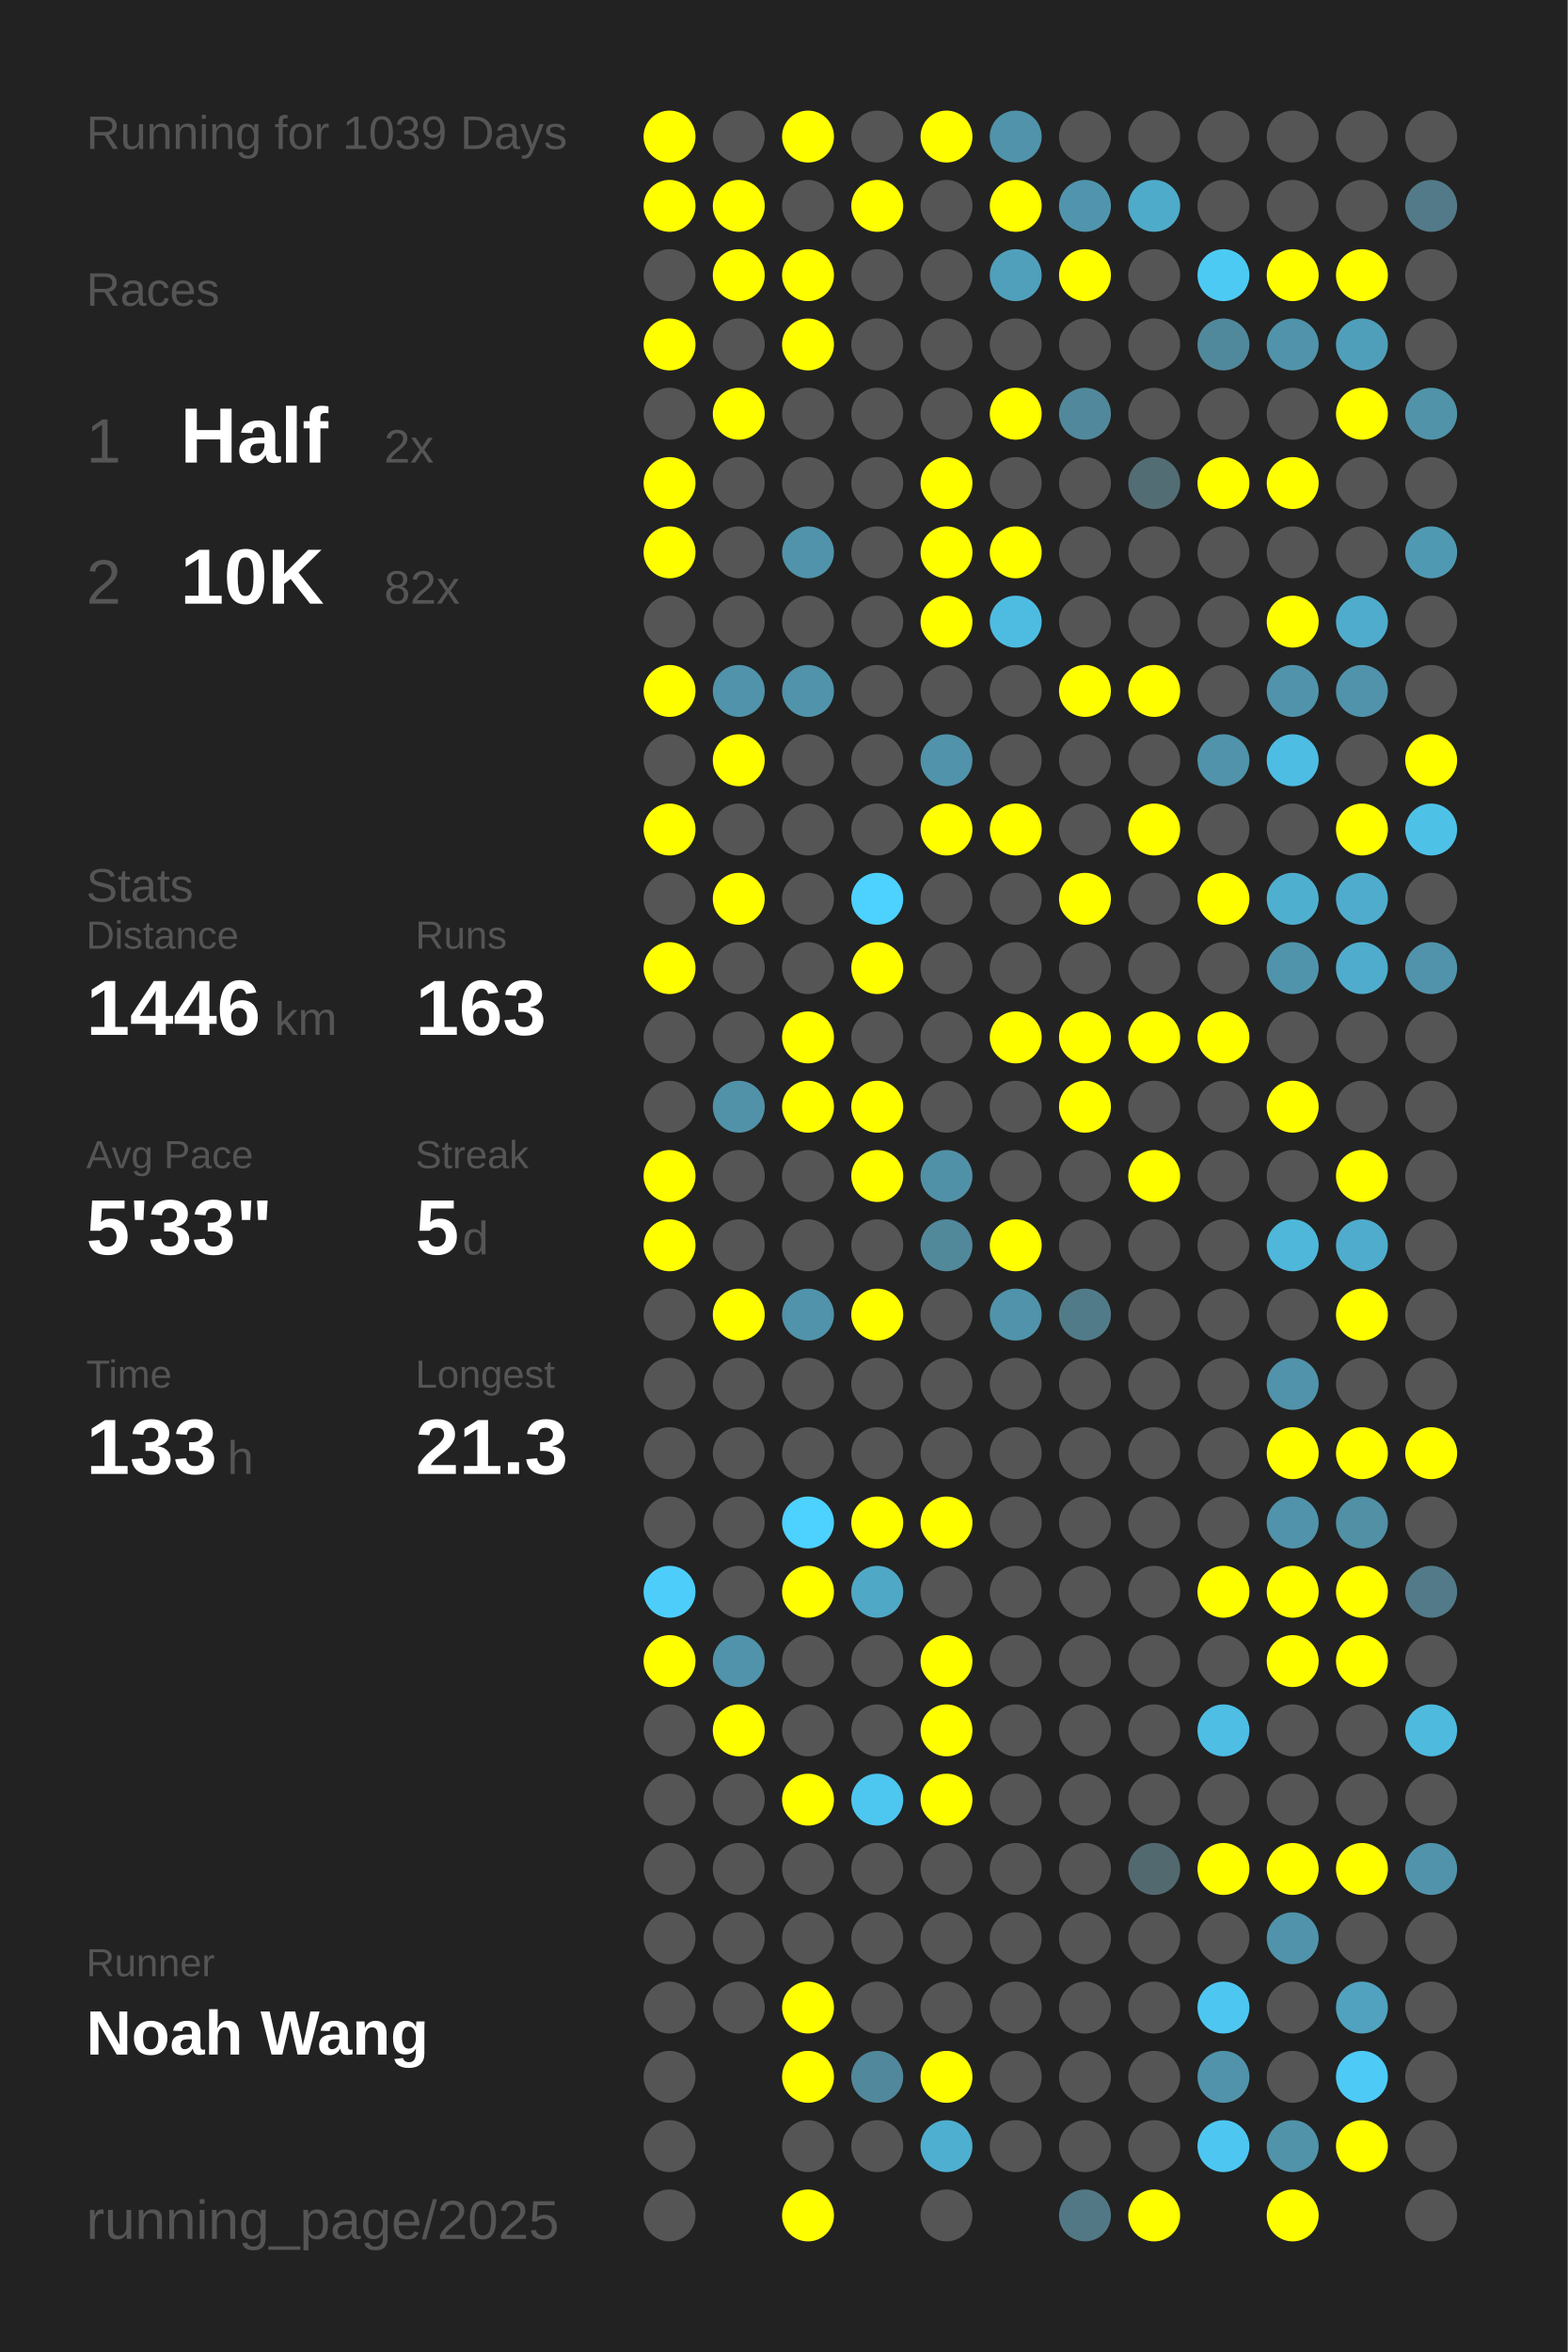
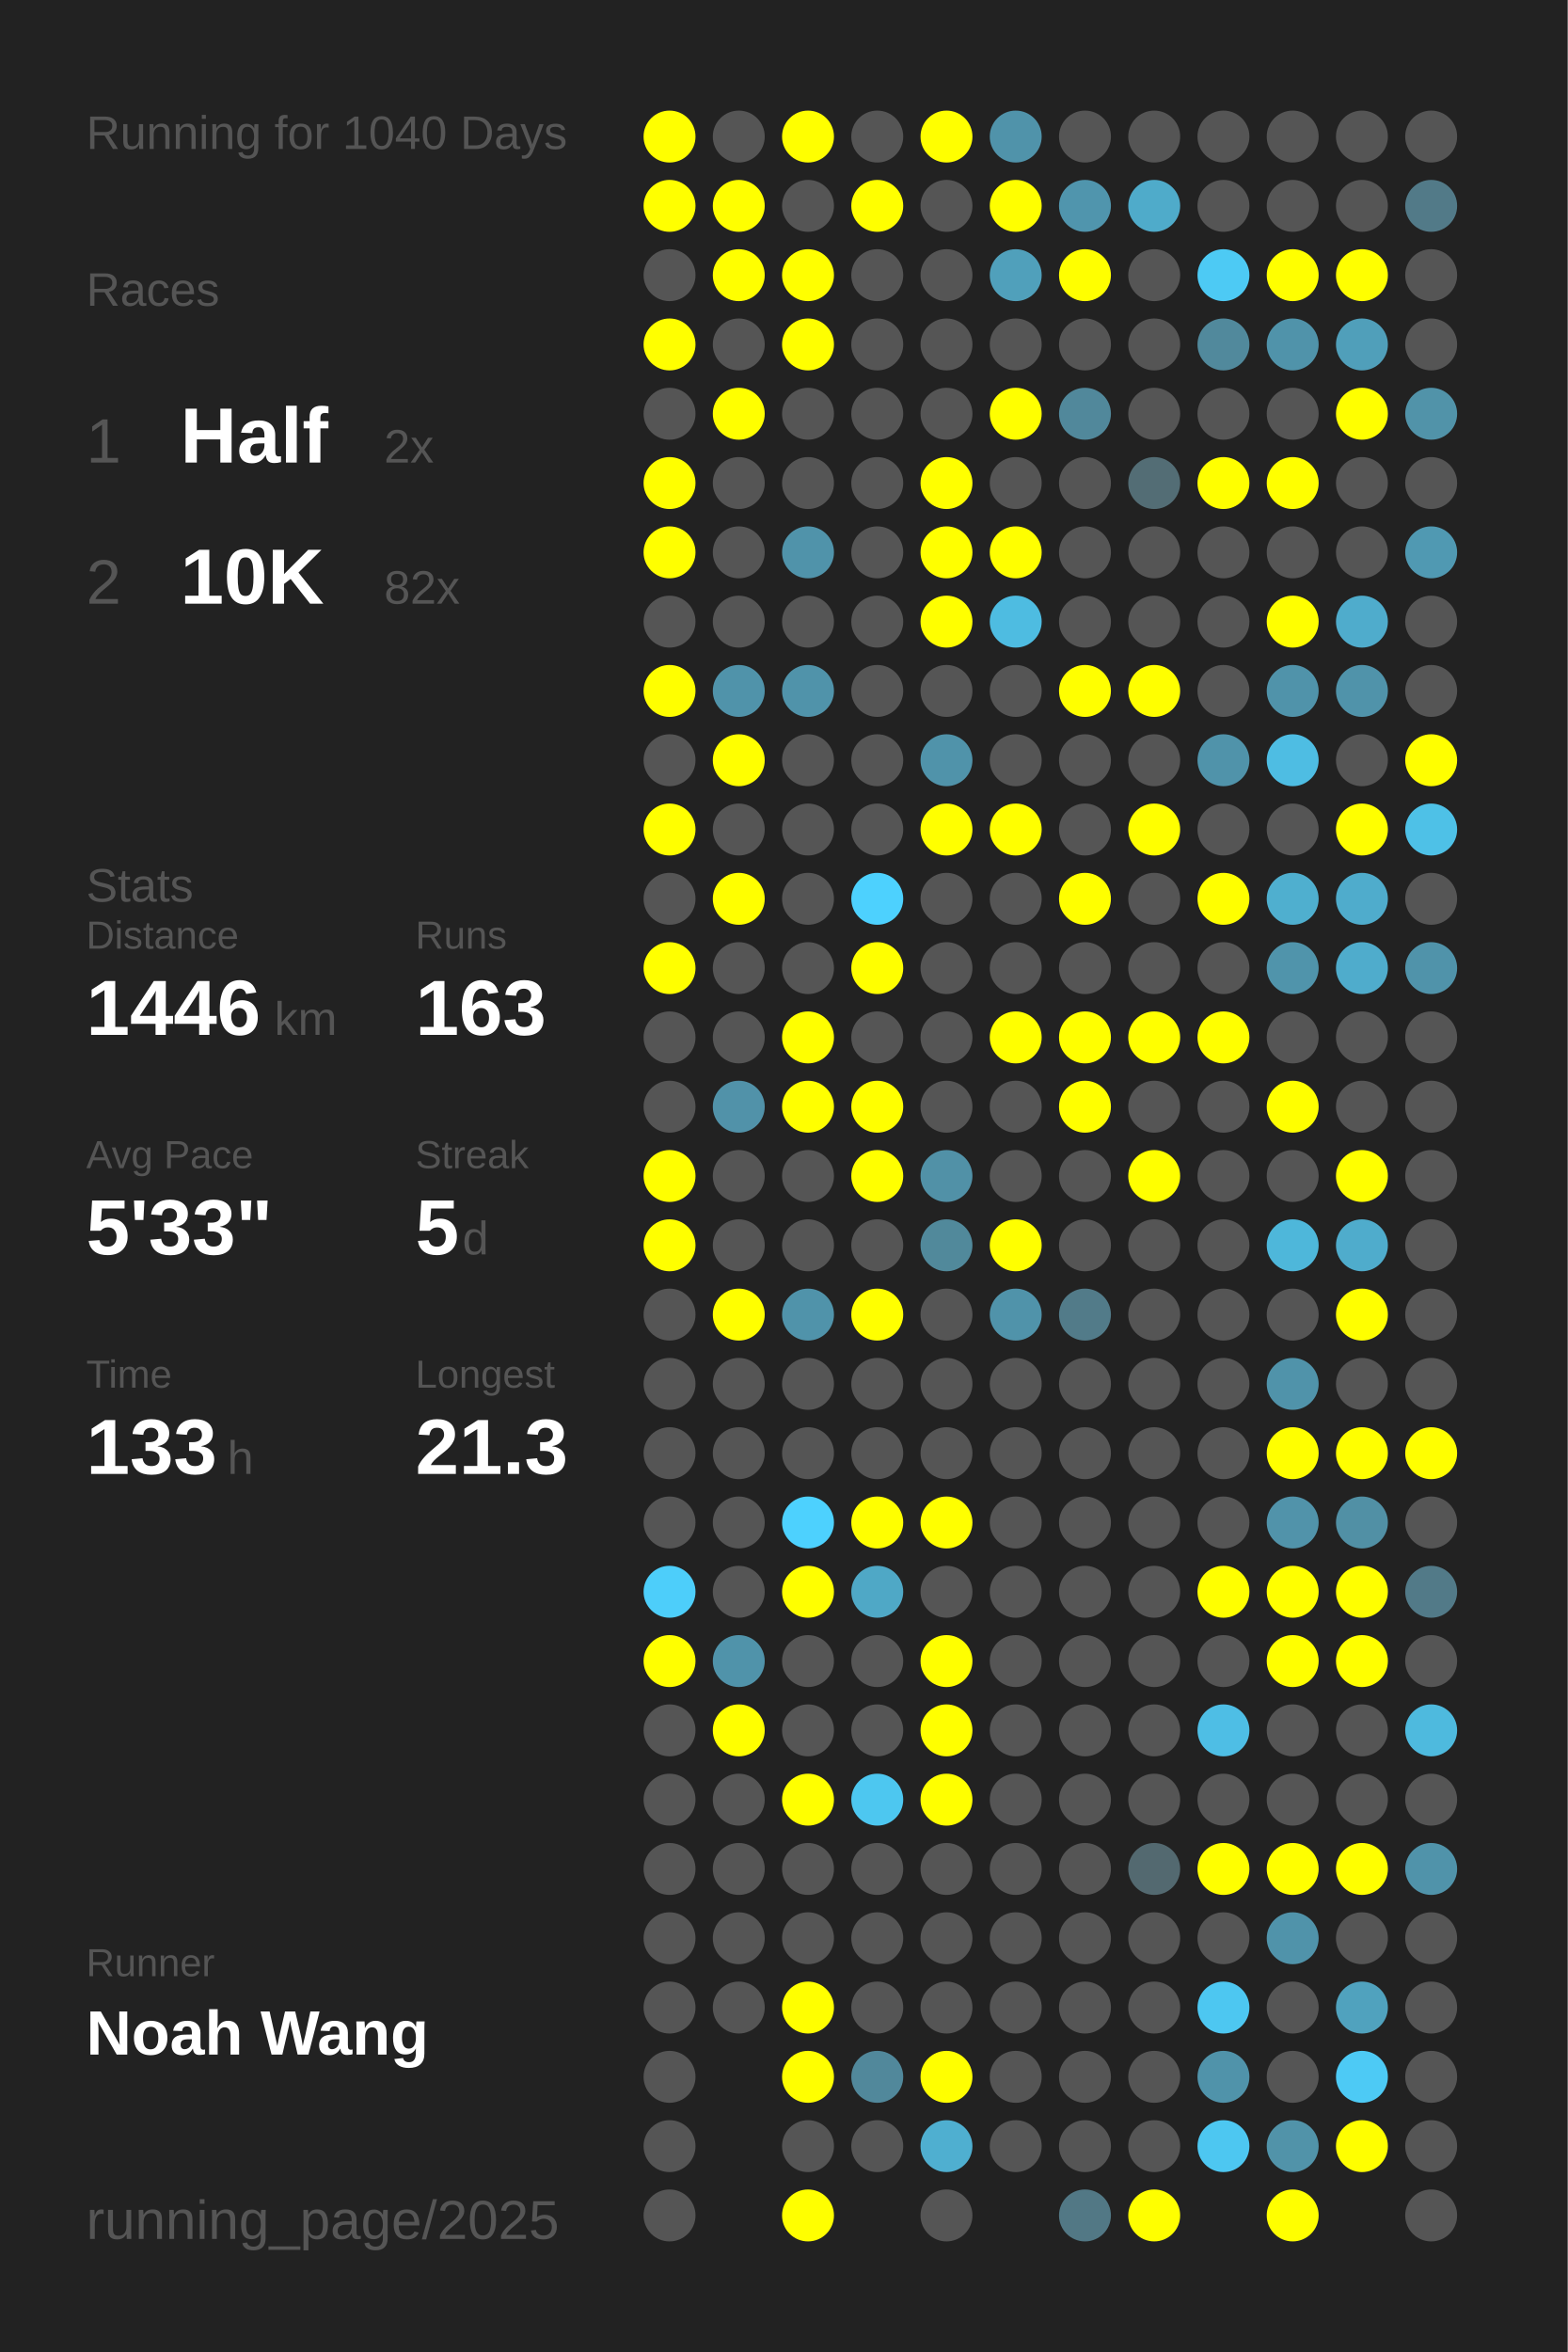
<svg xmlns="http://www.w3.org/2000/svg" baseProfile="full" height="300mm" version="1.1" viewBox="0,0,200,300" width="200mm">
  <defs />
  <rect fill="#222222" height="300" width="200" x="0" y="0" />
-   <text fill="#555555" style="font-size:6px; font-family:Arial;" x="11" y="19">Running for 1039 Days</text>
+   <text fill="#555555" style="font-size:6px; font-family:Arial;" x="11" y="19">Running for 1040 Days</text>
  <text fill="#555555" style="font-size:6px; font-family:Arial;" x="11" y="39">Races</text>
  <text fill="#555555" style="font-size:8px; font-family:Arial;" x="11" y="59">1</text>
  <text fill="#FFFFFF" style="font-size:10px; font-family:Arial; font-weight:bold;" x="23" y="59">Half</text>
  <text fill="#555555" style="font-size:6px; font-family:Arial;" x="49" y="59">2x</text>
  <text fill="#555555" style="font-size:8px; font-family:Arial;" x="11" y="77">2</text>
  <text fill="#FFFFFF" style="font-size:10px; font-family:Arial; font-weight:bold;" x="23" y="77">10K</text>
  <text fill="#555555" style="font-size:6px; font-family:Arial;" x="49" y="77">82x</text>
  <text fill="#555555" style="font-size:6px; font-family:Arial;" x="11" y="115">Stats</text>
  <text fill="#555555" style="font-size:5px; font-family:Arial;" x="11" y="121">Distance</text>
  <text fill="#FFFFFF" style="font-size:10px; font-family:Arial; font-weight:bold;" x="11" y="132">1446</text>
  <text fill="#555555" style="font-size:6px; font-family:Arial;" x="35" y="132">km</text>
  <text fill="#555555" style="font-size:5px; font-family:Arial;" x="53" y="121">Runs</text>
  <text fill="#FFFFFF" style="font-size:10px; font-family:Arial; font-weight:bold;" x="53" y="132">163</text>
  <text fill="#555555" style="font-size:5px; font-family:Arial;" x="11" y="149">Avg Pace</text>
  <text fill="#FFFFFF" style="font-size:10px; font-family:Arial; font-weight:bold;" x="11" y="160">5'33"</text>
  <text fill="#555555" style="font-size:5px; font-family:Arial;" x="53" y="149">Streak</text>
  <text fill="#FFFFFF" style="font-size:10px; font-family:Arial; font-weight:bold;" x="53" y="160">5</text>
  <text fill="#555555" style="font-size:6px; font-family:Arial;" x="59" y="160">d</text>
  <text fill="#555555" style="font-size:5px; font-family:Arial;" x="11" y="177">Time</text>
  <text fill="#FFFFFF" style="font-size:10px; font-family:Arial; font-weight:bold;" x="11" y="188">133</text>
  <text fill="#555555" style="font-size:6px; font-family:Arial;" x="29" y="188">h</text>
  <text fill="#555555" style="font-size:5px; font-family:Arial;" x="53" y="177">Longest</text>
  <text fill="#FFFFFF" style="font-size:10px; font-family:Arial; font-weight:bold;" x="53" y="188">21.3</text>
  <text fill="#555555" style="font-size:5px; font-family:Arial;" x="11" y="252.065">Runner</text>
  <text fill="#FFFFFF" style="font-size:8px; font-family:Arial; font-weight:bold;" x="11" y="262.065">Noah Wang</text>
  <text fill="#555555" style="font-size:7px; font-family:Arial;" x="11" y="285.581">running_page/2025</text>
  <circle cx="85.417" cy="17.419" fill="#FFFF00" r="3.312" />
  <circle cx="85.417" cy="26.258" fill="#FFFF00" r="3.312" />
  <circle cx="85.417" cy="35.097" fill="#555555" r="3.312" />
  <circle cx="85.417" cy="43.935" fill="#FFFF00" r="3.312" />
  <circle cx="85.417" cy="52.774" fill="#555555" r="3.312" />
  <circle cx="85.417" cy="61.613" fill="#FFFF00" r="3.312" />
  <circle cx="85.417" cy="70.452" fill="#FFFF00" r="3.312" />
  <circle cx="85.417" cy="79.29" fill="#555555" r="3.312" />
  <circle cx="85.417" cy="88.129" fill="#FFFF00" r="3.312" />
  <circle cx="85.417" cy="96.968" fill="#555555" r="3.312" />
  <circle cx="85.417" cy="105.806" fill="#FFFF00" r="3.312" />
  <circle cx="85.417" cy="114.645" fill="#555555" r="3.312" />
  <circle cx="85.417" cy="123.484" fill="#FFFF00" r="3.312" />
  <circle cx="85.417" cy="132.323" fill="#555555" r="3.312" />
  <circle cx="85.417" cy="141.161" fill="#555555" r="3.312" />
  <circle cx="85.417" cy="150" fill="#FFFF00" r="3.312" />
  <circle cx="85.417" cy="158.839" fill="#FFFF00" r="3.312" />
  <circle cx="85.417" cy="167.677" fill="#555555" r="3.312" />
  <circle cx="85.417" cy="176.516" fill="#555555" r="3.312" />
  <circle cx="85.417" cy="185.355" fill="#555555" r="3.312" />
  <circle cx="85.417" cy="194.194" fill="#555555" r="3.312" />
  <circle cx="85.417" cy="203.032" fill="#4dcefa" r="3.312" />
  <circle cx="85.417" cy="211.871" fill="#FFFF00" r="3.312" />
  <circle cx="85.417" cy="220.71" fill="#555555" r="3.312" />
  <circle cx="85.417" cy="229.548" fill="#555555" r="3.312" />
  <circle cx="85.417" cy="238.387" fill="#555555" r="3.312" />
  <circle cx="85.417" cy="247.226" fill="#555555" r="3.312" />
  <circle cx="85.417" cy="256.065" fill="#555555" r="3.312" />
  <circle cx="85.417" cy="264.903" fill="#555555" r="3.312" />
  <circle cx="85.417" cy="273.742" fill="#555555" r="3.312" />
  <circle cx="85.417" cy="282.581" fill="#555555" r="3.312" />
  <circle cx="94.25" cy="17.419" fill="#555555" r="3.312" />
  <circle cx="94.25" cy="26.258" fill="#FFFF00" r="3.312" />
  <circle cx="94.25" cy="35.097" fill="#FFFF00" r="3.312" />
  <circle cx="94.25" cy="43.935" fill="#555555" r="3.312" />
  <circle cx="94.25" cy="52.774" fill="#FFFF00" r="3.312" />
  <circle cx="94.25" cy="61.613" fill="#555555" r="3.312" />
  <circle cx="94.25" cy="70.452" fill="#555555" r="3.312" />
  <circle cx="94.25" cy="79.29" fill="#555555" r="3.312" />
  <circle cx="94.25" cy="88.129" fill="#5093aa" r="3.312" />
  <circle cx="94.25" cy="96.968" fill="#FFFF00" r="3.312" />
  <circle cx="94.25" cy="105.806" fill="#555555" r="3.312" />
  <circle cx="94.25" cy="114.645" fill="#FFFF00" r="3.312" />
  <circle cx="94.25" cy="123.484" fill="#555555" r="3.312" />
  <circle cx="94.25" cy="132.323" fill="#555555" r="3.312" />
  <circle cx="94.25" cy="141.161" fill="#5192a9" r="3.312" />
  <circle cx="94.25" cy="150" fill="#555555" r="3.312" />
  <circle cx="94.25" cy="158.839" fill="#555555" r="3.312" />
  <circle cx="94.25" cy="167.677" fill="#FFFF00" r="3.312" />
  <circle cx="94.25" cy="176.516" fill="#555555" r="3.312" />
  <circle cx="94.25" cy="185.355" fill="#555555" r="3.312" />
  <circle cx="94.25" cy="194.194" fill="#555555" r="3.312" />
  <circle cx="94.25" cy="203.032" fill="#555555" r="3.312" />
  <circle cx="94.25" cy="211.871" fill="#5093aa" r="3.312" />
  <circle cx="94.25" cy="220.71" fill="#FFFF00" r="3.312" />
  <circle cx="94.25" cy="229.548" fill="#555555" r="3.312" />
  <circle cx="94.25" cy="238.387" fill="#555555" r="3.312" />
  <circle cx="94.25" cy="247.226" fill="#555555" r="3.312" />
  <circle cx="94.25" cy="256.065" fill="#555555" r="3.312" />
  <circle cx="103.083" cy="17.419" fill="#FFFF00" r="3.312" />
  <circle cx="103.083" cy="26.258" fill="#555555" r="3.312" />
  <circle cx="103.083" cy="35.097" fill="#FFFF00" r="3.312" />
  <circle cx="103.083" cy="43.935" fill="#FFFF00" r="3.312" />
  <circle cx="103.083" cy="52.774" fill="#555555" r="3.312" />
  <circle cx="103.083" cy="61.613" fill="#555555" r="3.312" />
  <circle cx="103.083" cy="70.452" fill="#5093aa" r="3.312" />
  <circle cx="103.083" cy="79.29" fill="#555555" r="3.312" />
  <circle cx="103.083" cy="88.129" fill="#5093aa" r="3.312" />
  <circle cx="103.083" cy="96.968" fill="#555555" r="3.312" />
  <circle cx="103.083" cy="105.806" fill="#555555" r="3.312" />
  <circle cx="103.083" cy="114.645" fill="#555555" r="3.312" />
  <circle cx="103.083" cy="123.484" fill="#555555" r="3.312" />
  <circle cx="103.083" cy="132.323" fill="#FFFF00" r="3.312" />
  <circle cx="103.083" cy="141.161" fill="#FFFF00" r="3.312" />
  <circle cx="103.083" cy="150" fill="#555555" r="3.312" />
  <circle cx="103.083" cy="158.839" fill="#555555" r="3.312" />
  <circle cx="103.083" cy="167.677" fill="#5093aa" r="3.312" />
  <circle cx="103.083" cy="176.516" fill="#555555" r="3.312" />
  <circle cx="103.083" cy="185.355" fill="#555555" r="3.312" />
  <circle cx="103.083" cy="194.194" fill="#4dd1fe" r="3.312" />
  <circle cx="103.083" cy="203.032" fill="#FFFF00" r="3.312" />
  <circle cx="103.083" cy="211.871" fill="#555555" r="3.312" />
  <circle cx="103.083" cy="220.71" fill="#555555" r="3.312" />
  <circle cx="103.083" cy="229.548" fill="#FFFF00" r="3.312" />
  <circle cx="103.083" cy="238.387" fill="#555555" r="3.312" />
  <circle cx="103.083" cy="247.226" fill="#555555" r="3.312" />
  <circle cx="103.083" cy="256.065" fill="#FFFF00" r="3.312" />
  <circle cx="103.083" cy="264.903" fill="#FFFF00" r="3.312" />
  <circle cx="103.083" cy="273.742" fill="#555555" r="3.312" />
  <circle cx="103.083" cy="282.581" fill="#FFFF00" r="3.312" />
  <circle cx="111.917" cy="17.419" fill="#555555" r="3.312" />
  <circle cx="111.917" cy="26.258" fill="#FFFF00" r="3.312" />
  <circle cx="111.917" cy="35.097" fill="#555555" r="3.312" />
  <circle cx="111.917" cy="43.935" fill="#555555" r="3.312" />
  <circle cx="111.917" cy="52.774" fill="#555555" r="3.312" />
  <circle cx="111.917" cy="61.613" fill="#555555" r="3.312" />
  <circle cx="111.917" cy="70.452" fill="#555555" r="3.312" />
  <circle cx="111.917" cy="79.29" fill="#555555" r="3.312" />
  <circle cx="111.917" cy="88.129" fill="#555555" r="3.312" />
  <circle cx="111.917" cy="96.968" fill="#555555" r="3.312" />
  <circle cx="111.917" cy="105.806" fill="#555555" r="3.312" />
  <circle cx="111.917" cy="114.645" fill="#4dd1fe" r="3.312" />
  <circle cx="111.917" cy="123.484" fill="#FFFF00" r="3.312" />
  <circle cx="111.917" cy="132.323" fill="#555555" r="3.312" />
  <circle cx="111.917" cy="141.161" fill="#FFFF00" r="3.312" />
  <circle cx="111.917" cy="150" fill="#FFFF00" r="3.312" />
  <circle cx="111.917" cy="158.839" fill="#555555" r="3.312" />
  <circle cx="111.917" cy="167.677" fill="#FFFF00" r="3.312" />
  <circle cx="111.917" cy="176.516" fill="#555555" r="3.312" />
  <circle cx="111.917" cy="185.355" fill="#555555" r="3.312" />
  <circle cx="111.917" cy="194.194" fill="#FFFF00" r="3.312" />
  <circle cx="111.917" cy="203.032" fill="#4fa8c6" r="3.312" />
  <circle cx="111.917" cy="211.871" fill="#555555" r="3.312" />
  <circle cx="111.917" cy="220.71" fill="#555555" r="3.312" />
  <circle cx="111.917" cy="229.548" fill="#4dc7f0" r="3.312" />
  <circle cx="111.917" cy="238.387" fill="#555555" r="3.312" />
  <circle cx="111.917" cy="247.226" fill="#555555" r="3.312" />
  <circle cx="111.917" cy="256.065" fill="#555555" r="3.312" />
  <circle cx="111.917" cy="264.903" fill="#51889b" r="3.312" />
  <circle cx="111.917" cy="273.742" fill="#555555" r="3.312" />
  <circle cx="120.75" cy="17.419" fill="#FFFF00" r="3.312" />
  <circle cx="120.75" cy="26.258" fill="#555555" r="3.312" />
  <circle cx="120.75" cy="35.097" fill="#555555" r="3.312" />
  <circle cx="120.75" cy="43.935" fill="#555555" r="3.312" />
  <circle cx="120.75" cy="52.774" fill="#555555" r="3.312" />
  <circle cx="120.75" cy="61.613" fill="#FFFF00" r="3.312" />
  <circle cx="120.75" cy="70.452" fill="#FFFF00" r="3.312" />
  <circle cx="120.75" cy="79.29" fill="#FFFF00" r="3.312" />
  <circle cx="120.75" cy="88.129" fill="#555555" r="3.312" />
  <circle cx="120.75" cy="96.968" fill="#5093aa" r="3.312" />
  <circle cx="120.75" cy="105.806" fill="#FFFF00" r="3.312" />
  <circle cx="120.75" cy="114.645" fill="#555555" r="3.312" />
  <circle cx="120.75" cy="123.484" fill="#555555" r="3.312" />
  <circle cx="120.75" cy="132.323" fill="#555555" r="3.312" />
  <circle cx="120.75" cy="141.161" fill="#555555" r="3.312" />
  <circle cx="120.75" cy="150" fill="#5191a7" r="3.312" />
  <circle cx="120.75" cy="158.839" fill="#51899b" r="3.312" />
  <circle cx="120.75" cy="167.677" fill="#555555" r="3.312" />
  <circle cx="120.75" cy="176.516" fill="#555555" r="3.312" />
  <circle cx="120.75" cy="185.355" fill="#555555" r="3.312" />
  <circle cx="120.75" cy="194.194" fill="#FFFF00" r="3.312" />
  <circle cx="120.75" cy="203.032" fill="#555555" r="3.312" />
  <circle cx="120.75" cy="211.871" fill="#FFFF00" r="3.312" />
  <circle cx="120.75" cy="220.71" fill="#FFFF00" r="3.312" />
  <circle cx="120.75" cy="229.548" fill="#FFFF00" r="3.312" />
  <circle cx="120.75" cy="238.387" fill="#555555" r="3.312" />
  <circle cx="120.75" cy="247.226" fill="#555555" r="3.312" />
  <circle cx="120.75" cy="256.065" fill="#555555" r="3.312" />
  <circle cx="120.75" cy="264.903" fill="#FFFF00" r="3.312" />
  <circle cx="120.75" cy="273.742" fill="#4fafd0" r="3.312" />
  <circle cx="120.75" cy="282.581" fill="#555555" r="3.312" />
  <circle cx="129.583" cy="17.419" fill="#5093aa" r="3.312" />
  <circle cx="129.583" cy="26.258" fill="#FFFF00" r="3.312" />
  <circle cx="129.583" cy="35.097" fill="#50a0bb" r="3.312" />
  <circle cx="129.583" cy="43.935" fill="#555555" r="3.312" />
  <circle cx="129.583" cy="52.774" fill="#FFFF00" r="3.312" />
  <circle cx="129.583" cy="61.613" fill="#555555" r="3.312" />
  <circle cx="129.583" cy="70.452" fill="#FFFF00" r="3.312" />
  <circle cx="129.583" cy="79.29" fill="#4ebce1" r="3.312" />
  <circle cx="129.583" cy="88.129" fill="#555555" r="3.312" />
  <circle cx="129.583" cy="96.968" fill="#555555" r="3.312" />
  <circle cx="129.583" cy="105.806" fill="#FFFF00" r="3.312" />
  <circle cx="129.583" cy="114.645" fill="#555555" r="3.312" />
  <circle cx="129.583" cy="123.484" fill="#555555" r="3.312" />
  <circle cx="129.583" cy="132.323" fill="#FFFF00" r="3.312" />
  <circle cx="129.583" cy="141.161" fill="#555555" r="3.312" />
  <circle cx="129.583" cy="150" fill="#555555" r="3.312" />
  <circle cx="129.583" cy="158.839" fill="#FFFF00" r="3.312" />
  <circle cx="129.583" cy="167.677" fill="#5093aa" r="3.312" />
  <circle cx="129.583" cy="176.516" fill="#555555" r="3.312" />
  <circle cx="129.583" cy="185.355" fill="#555555" r="3.312" />
  <circle cx="129.583" cy="194.194" fill="#555555" r="3.312" />
  <circle cx="129.583" cy="203.032" fill="#555555" r="3.312" />
  <circle cx="129.583" cy="211.871" fill="#555555" r="3.312" />
  <circle cx="129.583" cy="220.71" fill="#555555" r="3.312" />
  <circle cx="129.583" cy="229.548" fill="#555555" r="3.312" />
  <circle cx="129.583" cy="238.387" fill="#555555" r="3.312" />
  <circle cx="129.583" cy="247.226" fill="#555555" r="3.312" />
  <circle cx="129.583" cy="256.065" fill="#555555" r="3.312" />
  <circle cx="129.583" cy="264.903" fill="#555555" r="3.312" />
  <circle cx="129.583" cy="273.742" fill="#555555" r="3.312" />
  <circle cx="138.417" cy="17.419" fill="#555555" r="3.312" />
  <circle cx="138.417" cy="26.258" fill="#5095ad" r="3.312" />
  <circle cx="138.417" cy="35.097" fill="#FFFF00" r="3.312" />
  <circle cx="138.417" cy="43.935" fill="#555555" r="3.312" />
  <circle cx="138.417" cy="52.774" fill="#51889b" r="3.312" />
  <circle cx="138.417" cy="61.613" fill="#555555" r="3.312" />
  <circle cx="138.417" cy="70.452" fill="#555555" r="3.312" />
  <circle cx="138.417" cy="79.29" fill="#555555" r="3.312" />
  <circle cx="138.417" cy="88.129" fill="#FFFF00" r="3.312" />
  <circle cx="138.417" cy="96.968" fill="#555555" r="3.312" />
  <circle cx="138.417" cy="105.806" fill="#555555" r="3.312" />
  <circle cx="138.417" cy="114.645" fill="#FFFF00" r="3.312" />
  <circle cx="138.417" cy="123.484" fill="#555555" r="3.312" />
  <circle cx="138.417" cy="132.323" fill="#FFFF00" r="3.312" />
  <circle cx="138.417" cy="141.161" fill="#FFFF00" r="3.312" />
  <circle cx="138.417" cy="150" fill="#555555" r="3.312" />
  <circle cx="138.417" cy="158.839" fill="#555555" r="3.312" />
  <circle cx="138.417" cy="167.677" fill="#527b89" r="3.312" />
  <circle cx="138.417" cy="176.516" fill="#555555" r="3.312" />
  <circle cx="138.417" cy="185.355" fill="#555555" r="3.312" />
  <circle cx="138.417" cy="194.194" fill="#555555" r="3.312" />
  <circle cx="138.417" cy="203.032" fill="#555555" r="3.312" />
  <circle cx="138.417" cy="211.871" fill="#555555" r="3.312" />
  <circle cx="138.417" cy="220.71" fill="#555555" r="3.312" />
  <circle cx="138.417" cy="229.548" fill="#555555" r="3.312" />
  <circle cx="138.417" cy="238.387" fill="#555555" r="3.312" />
  <circle cx="138.417" cy="247.226" fill="#555555" r="3.312" />
  <circle cx="138.417" cy="256.065" fill="#555555" r="3.312" />
  <circle cx="138.417" cy="264.903" fill="#555555" r="3.312" />
  <circle cx="138.417" cy="273.742" fill="#555555" r="3.312" />
  <circle cx="138.417" cy="282.581" fill="#527885" r="3.312" />
  <circle cx="147.25" cy="17.419" fill="#555555" r="3.312" />
  <circle cx="147.25" cy="26.258" fill="#4fabca" r="3.312" />
  <circle cx="147.25" cy="35.097" fill="#555555" r="3.312" />
  <circle cx="147.25" cy="43.935" fill="#555555" r="3.312" />
  <circle cx="147.25" cy="52.774" fill="#555555" r="3.312" />
  <circle cx="147.25" cy="61.613" fill="#536d75" r="3.312" />
  <circle cx="147.25" cy="70.452" fill="#555555" r="3.312" />
  <circle cx="147.25" cy="79.29" fill="#555555" r="3.312" />
  <circle cx="147.25" cy="88.129" fill="#FFFF00" r="3.312" />
  <circle cx="147.25" cy="96.968" fill="#555555" r="3.312" />
  <circle cx="147.25" cy="105.806" fill="#FFFF00" r="3.312" />
  <circle cx="147.25" cy="114.645" fill="#555555" r="3.312" />
  <circle cx="147.25" cy="123.484" fill="#555555" r="3.312" />
  <circle cx="147.25" cy="132.323" fill="#FFFF00" r="3.312" />
  <circle cx="147.25" cy="141.161" fill="#555555" r="3.312" />
  <circle cx="147.25" cy="150" fill="#FFFF00" r="3.312" />
  <circle cx="147.25" cy="158.839" fill="#555555" r="3.312" />
  <circle cx="147.25" cy="167.677" fill="#555555" r="3.312" />
  <circle cx="147.25" cy="176.516" fill="#555555" r="3.312" />
  <circle cx="147.25" cy="185.355" fill="#555555" r="3.312" />
  <circle cx="147.25" cy="194.194" fill="#555555" r="3.312" />
  <circle cx="147.25" cy="203.032" fill="#555555" r="3.312" />
  <circle cx="147.25" cy="211.871" fill="#555555" r="3.312" />
  <circle cx="147.25" cy="220.71" fill="#555555" r="3.312" />
  <circle cx="147.25" cy="229.548" fill="#555555" r="3.312" />
  <circle cx="147.25" cy="238.387" fill="#536970" r="3.312" />
  <circle cx="147.25" cy="247.226" fill="#555555" r="3.312" />
  <circle cx="147.25" cy="256.065" fill="#555555" r="3.312" />
  <circle cx="147.25" cy="264.903" fill="#555555" r="3.312" />
  <circle cx="147.25" cy="273.742" fill="#555555" r="3.312" />
  <circle cx="147.25" cy="282.581" fill="#FFFF00" r="3.312" />
  <circle cx="156.083" cy="17.419" fill="#555555" r="3.312" />
  <circle cx="156.083" cy="26.258" fill="#555555" r="3.312" />
  <circle cx="156.083" cy="35.097" fill="#4dcaf4" r="3.312" />
  <circle cx="156.083" cy="43.935" fill="#51899c" r="3.312" />
  <circle cx="156.083" cy="52.774" fill="#555555" r="3.312" />
  <circle cx="156.083" cy="61.613" fill="#FFFF00" r="3.312" />
  <circle cx="156.083" cy="70.452" fill="#555555" r="3.312" />
  <circle cx="156.083" cy="79.29" fill="#555555" r="3.312" />
  <circle cx="156.083" cy="88.129" fill="#555555" r="3.312" />
  <circle cx="156.083" cy="96.968" fill="#5093aa" r="3.312" />
  <circle cx="156.083" cy="105.806" fill="#555555" r="3.312" />
  <circle cx="156.083" cy="114.645" fill="#FFFF00" r="3.312" />
  <circle cx="156.083" cy="123.484" fill="#555555" r="3.312" />
  <circle cx="156.083" cy="132.323" fill="#FFFF00" r="3.312" />
  <circle cx="156.083" cy="141.161" fill="#555555" r="3.312" />
  <circle cx="156.083" cy="150" fill="#555555" r="3.312" />
  <circle cx="156.083" cy="158.839" fill="#555555" r="3.312" />
  <circle cx="156.083" cy="167.677" fill="#555555" r="3.312" />
  <circle cx="156.083" cy="176.516" fill="#555555" r="3.312" />
  <circle cx="156.083" cy="185.355" fill="#555555" r="3.312" />
  <circle cx="156.083" cy="194.194" fill="#555555" r="3.312" />
  <circle cx="156.083" cy="203.032" fill="#FFFF00" r="3.312" />
  <circle cx="156.083" cy="211.871" fill="#555555" r="3.312" />
  <circle cx="156.083" cy="220.71" fill="#4ebee5" r="3.312" />
  <circle cx="156.083" cy="229.548" fill="#555555" r="3.312" />
  <circle cx="156.083" cy="238.387" fill="#FFFF00" r="3.312" />
  <circle cx="156.083" cy="247.226" fill="#555555" r="3.312" />
  <circle cx="156.083" cy="256.065" fill="#4dc7f1" r="3.312" />
  <circle cx="156.083" cy="264.903" fill="#5093aa" r="3.312" />
  <circle cx="156.083" cy="273.742" fill="#4dc7f1" r="3.312" />
  <circle cx="164.917" cy="17.419" fill="#555555" r="3.312" />
  <circle cx="164.917" cy="26.258" fill="#555555" r="3.312" />
  <circle cx="164.917" cy="35.097" fill="#FFFF00" r="3.312" />
  <circle cx="164.917" cy="43.935" fill="#5093aa" r="3.312" />
  <circle cx="164.917" cy="52.774" fill="#555555" r="3.312" />
  <circle cx="164.917" cy="61.613" fill="#FFFF00" r="3.312" />
  <circle cx="164.917" cy="70.452" fill="#555555" r="3.312" />
  <circle cx="164.917" cy="79.29" fill="#FFFF00" r="3.312" />
  <circle cx="164.917" cy="88.129" fill="#5093aa" r="3.312" />
  <circle cx="164.917" cy="96.968" fill="#4ebde3" r="3.312" />
  <circle cx="164.917" cy="105.806" fill="#555555" r="3.312" />
  <circle cx="164.917" cy="114.645" fill="#4fafcf" r="3.312" />
  <circle cx="164.917" cy="123.484" fill="#5094ab" r="3.312" />
  <circle cx="164.917" cy="132.323" fill="#555555" r="3.312" />
  <circle cx="164.917" cy="141.161" fill="#FFFF00" r="3.312" />
  <circle cx="164.917" cy="150" fill="#555555" r="3.312" />
  <circle cx="164.917" cy="158.839" fill="#4eb7da" r="3.312" />
  <circle cx="164.917" cy="167.677" fill="#555555" r="3.312" />
  <circle cx="164.917" cy="176.516" fill="#5093aa" r="3.312" />
  <circle cx="164.917" cy="185.355" fill="#FFFF00" r="3.312" />
  <circle cx="164.917" cy="194.194" fill="#5193aa" r="3.312" />
  <circle cx="164.917" cy="203.032" fill="#FFFF00" r="3.312" />
  <circle cx="164.917" cy="211.871" fill="#FFFF00" r="3.312" />
  <circle cx="164.917" cy="220.71" fill="#555555" r="3.312" />
  <circle cx="164.917" cy="229.548" fill="#555555" r="3.312" />
  <circle cx="164.917" cy="238.387" fill="#FFFF00" r="3.312" />
  <circle cx="164.917" cy="247.226" fill="#5093aa" r="3.312" />
  <circle cx="164.917" cy="256.065" fill="#555555" r="3.312" />
  <circle cx="164.917" cy="264.903" fill="#555555" r="3.312" />
  <circle cx="164.917" cy="273.742" fill="#5193a9" r="3.312" />
  <circle cx="164.917" cy="282.581" fill="#FFFF00" r="3.312" />
  <circle cx="173.75" cy="17.419" fill="#555555" r="3.312" />
  <circle cx="173.75" cy="26.258" fill="#555555" r="3.312" />
  <circle cx="173.75" cy="35.097" fill="#FFFF00" r="3.312" />
  <circle cx="173.75" cy="43.935" fill="#509fba" r="3.312" />
  <circle cx="173.75" cy="52.774" fill="#FFFF00" r="3.312" />
  <circle cx="173.75" cy="61.613" fill="#555555" r="3.312" />
  <circle cx="173.75" cy="70.452" fill="#555555" r="3.312" />
  <circle cx="173.75" cy="79.29" fill="#4faccc" r="3.312" />
  <circle cx="173.75" cy="88.129" fill="#5093aa" r="3.312" />
  <circle cx="173.75" cy="96.968" fill="#555555" r="3.312" />
  <circle cx="173.75" cy="105.806" fill="#FFFF00" r="3.312" />
  <circle cx="173.75" cy="114.645" fill="#4faccc" r="3.312" />
  <circle cx="173.75" cy="123.484" fill="#4faccc" r="3.312" />
  <circle cx="173.75" cy="132.323" fill="#555555" r="3.312" />
  <circle cx="173.75" cy="141.161" fill="#555555" r="3.312" />
  <circle cx="173.75" cy="150" fill="#FFFF00" r="3.312" />
  <circle cx="173.75" cy="158.839" fill="#4faccc" r="3.312" />
  <circle cx="173.75" cy="167.677" fill="#FFFF00" r="3.312" />
  <circle cx="173.75" cy="176.516" fill="#555555" r="3.312" />
  <circle cx="173.75" cy="185.355" fill="#FFFF00" r="3.312" />
  <circle cx="173.75" cy="194.194" fill="#5190a5" r="3.312" />
  <circle cx="173.75" cy="203.032" fill="#FFFF00" r="3.312" />
  <circle cx="173.75" cy="211.871" fill="#FFFF00" r="3.312" />
  <circle cx="173.75" cy="220.71" fill="#555555" r="3.312" />
  <circle cx="173.75" cy="229.548" fill="#555555" r="3.312" />
  <circle cx="173.75" cy="238.387" fill="#FFFF00" r="3.312" />
  <circle cx="173.75" cy="247.226" fill="#555555" r="3.312" />
  <circle cx="173.75" cy="256.065" fill="#50a2be" r="3.312" />
  <circle cx="173.75" cy="264.903" fill="#4dcaf5" r="3.312" />
  <circle cx="173.75" cy="273.742" fill="#FFFF00" r="3.312" />
  <circle cx="182.583" cy="17.419" fill="#555555" r="3.312" />
  <circle cx="182.583" cy="26.258" fill="#527a88" r="3.312" />
  <circle cx="182.583" cy="35.097" fill="#555555" r="3.312" />
  <circle cx="182.583" cy="43.935" fill="#555555" r="3.312" />
  <circle cx="182.583" cy="52.774" fill="#5193a9" r="3.312" />
  <circle cx="182.583" cy="61.613" fill="#555555" r="3.312" />
  <circle cx="182.583" cy="70.452" fill="#5099b2" r="3.312" />
  <circle cx="182.583" cy="79.29" fill="#555555" r="3.312" />
  <circle cx="182.583" cy="88.129" fill="#555555" r="3.312" />
  <circle cx="182.583" cy="96.968" fill="#FFFF00" r="3.312" />
  <circle cx="182.583" cy="105.806" fill="#4ec1e7" r="3.312" />
  <circle cx="182.583" cy="114.645" fill="#555555" r="3.312" />
  <circle cx="182.583" cy="123.484" fill="#5093aa" r="3.312" />
  <circle cx="182.583" cy="132.323" fill="#555555" r="3.312" />
  <circle cx="182.583" cy="141.161" fill="#555555" r="3.312" />
  <circle cx="182.583" cy="150" fill="#555555" r="3.312" />
  <circle cx="182.583" cy="158.839" fill="#555555" r="3.312" />
  <circle cx="182.583" cy="167.677" fill="#555555" r="3.312" />
  <circle cx="182.583" cy="176.516" fill="#555555" r="3.312" />
  <circle cx="182.583" cy="185.355" fill="#FFFF00" r="3.312" />
  <circle cx="182.583" cy="194.194" fill="#555555" r="3.312" />
  <circle cx="182.583" cy="203.032" fill="#527a88" r="3.312" />
  <circle cx="182.583" cy="211.871" fill="#555555" r="3.312" />
  <circle cx="182.583" cy="220.71" fill="#4ebade" r="3.312" />
  <circle cx="182.583" cy="229.548" fill="#555555" r="3.312" />
  <circle cx="182.583" cy="238.387" fill="#5093aa" r="3.312" />
  <circle cx="182.583" cy="247.226" fill="#555555" r="3.312" />
  <circle cx="182.583" cy="256.065" fill="#555555" r="3.312" />
  <circle cx="182.583" cy="264.903" fill="#555555" r="3.312" />
  <circle cx="182.583" cy="273.742" fill="#555555" r="3.312" />
  <circle cx="182.583" cy="282.581" fill="#555555" r="3.312" />
</svg>
